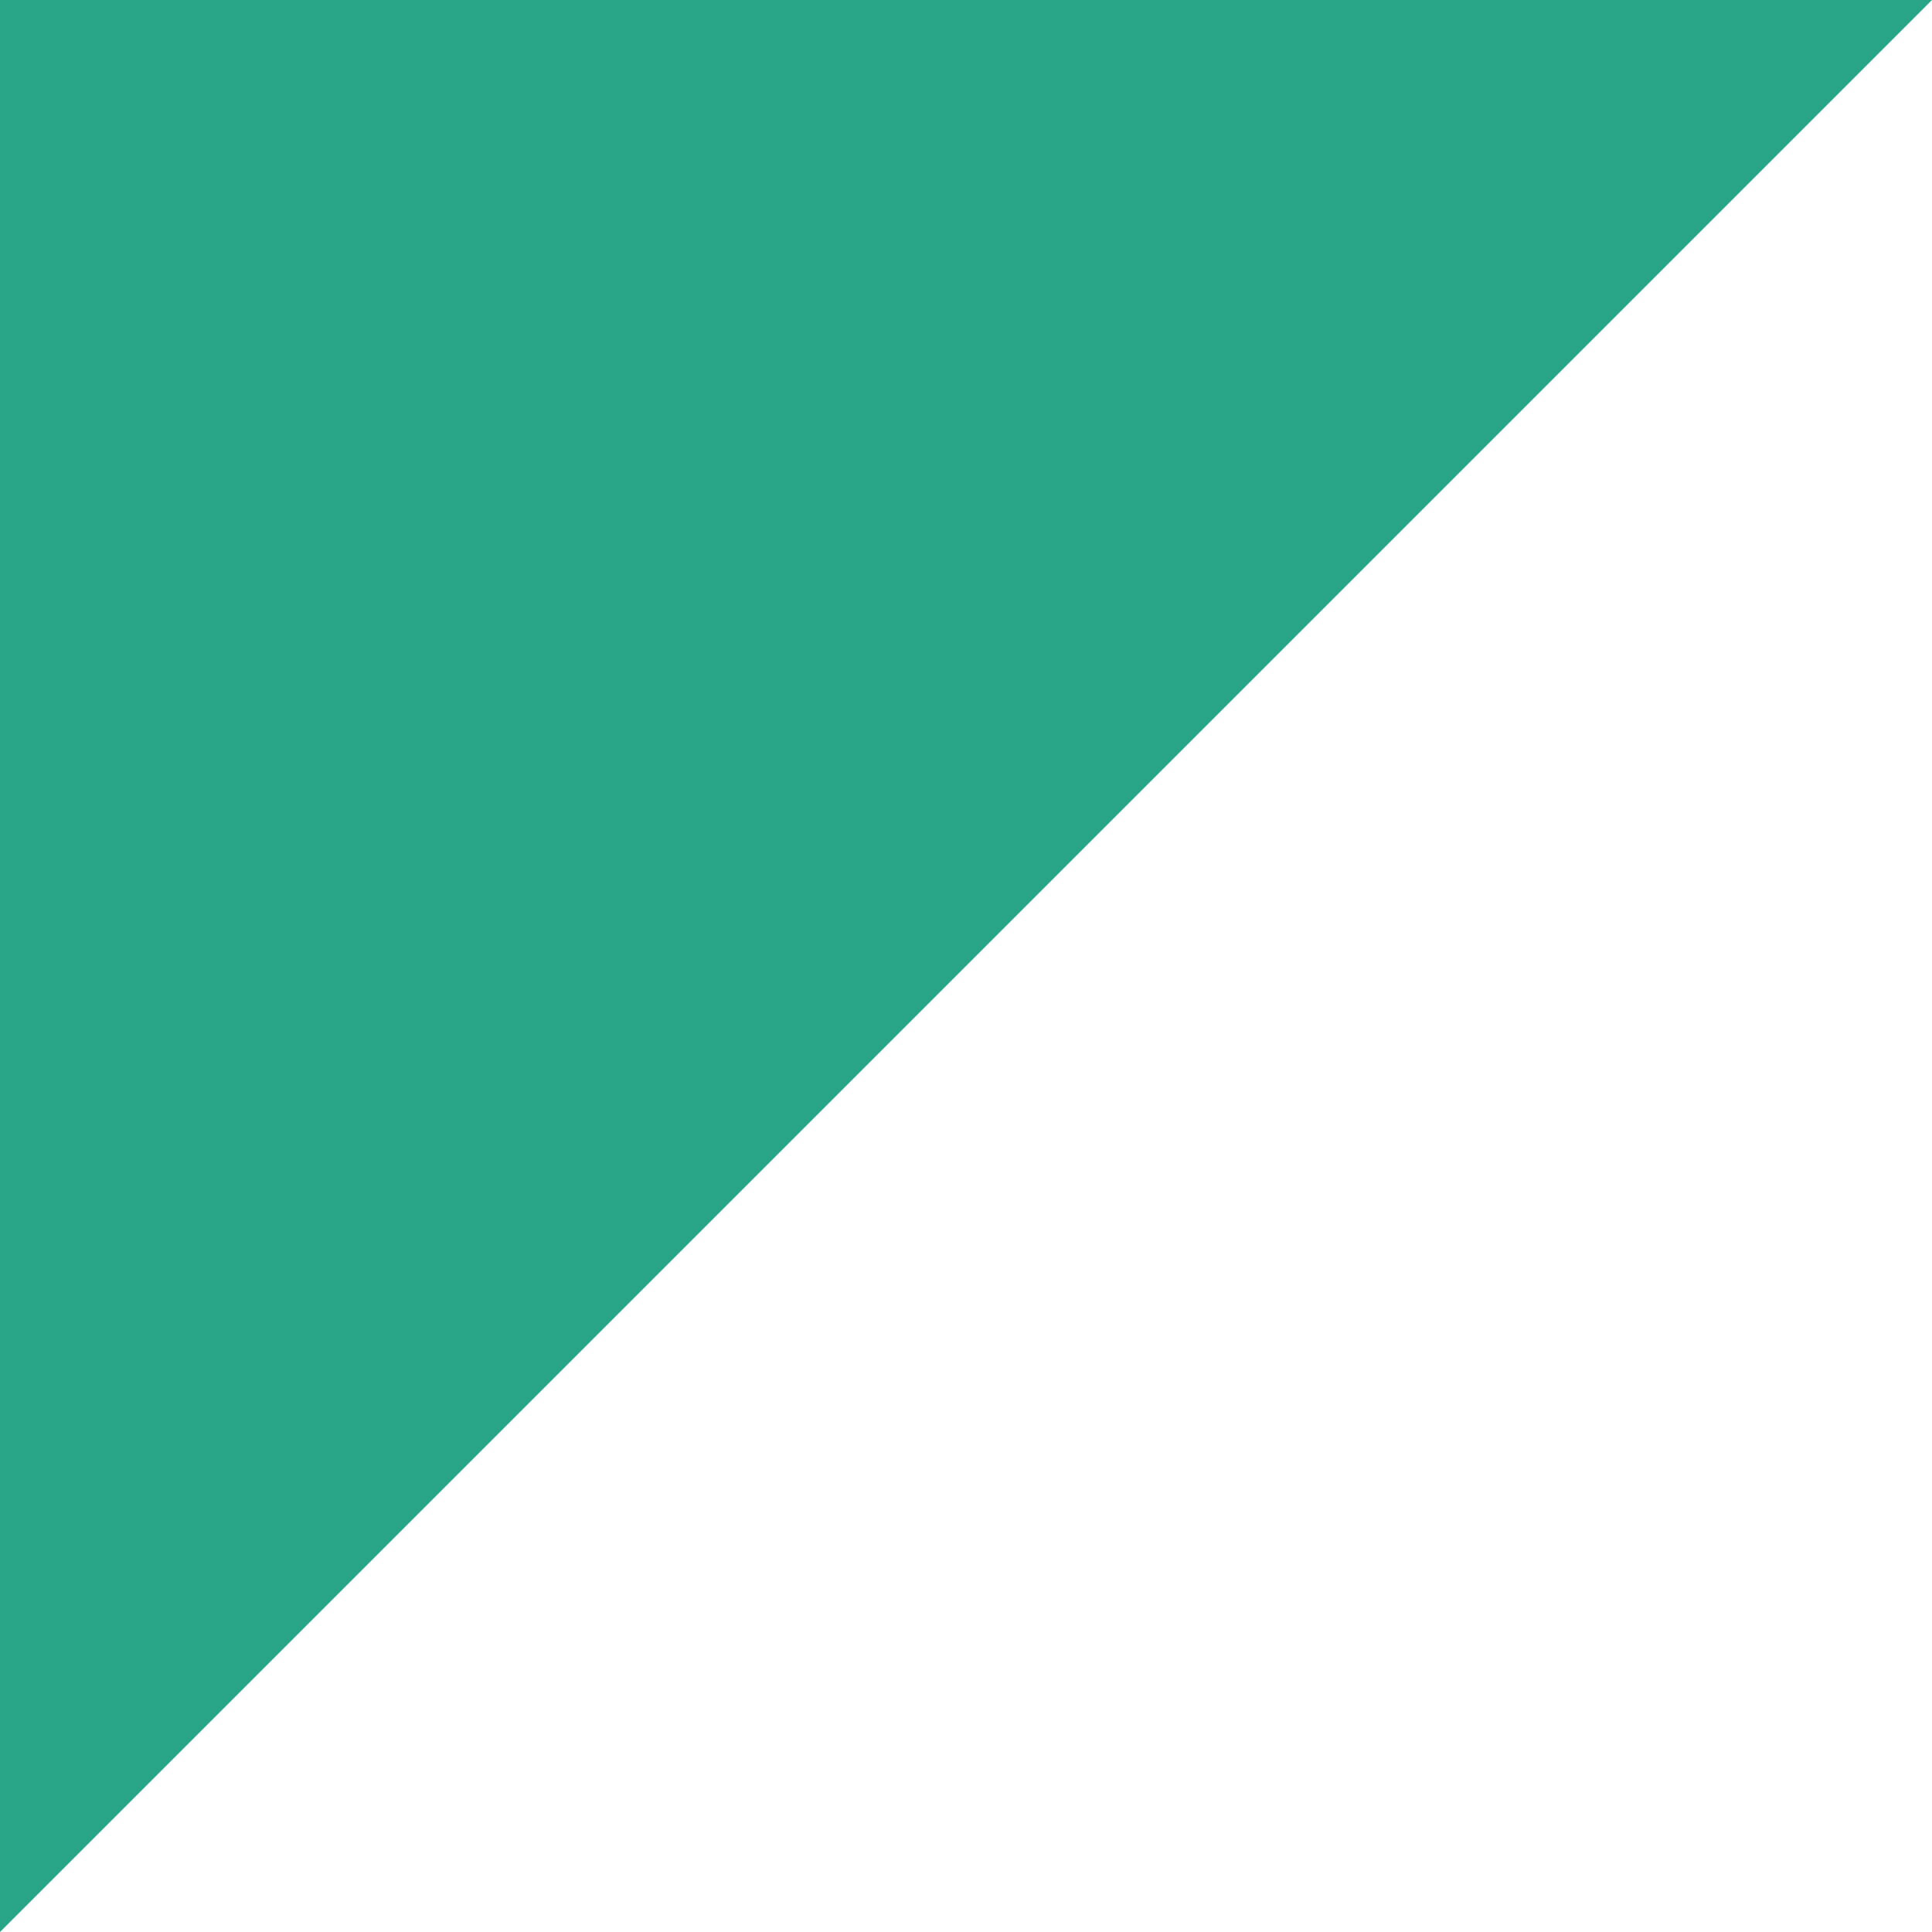
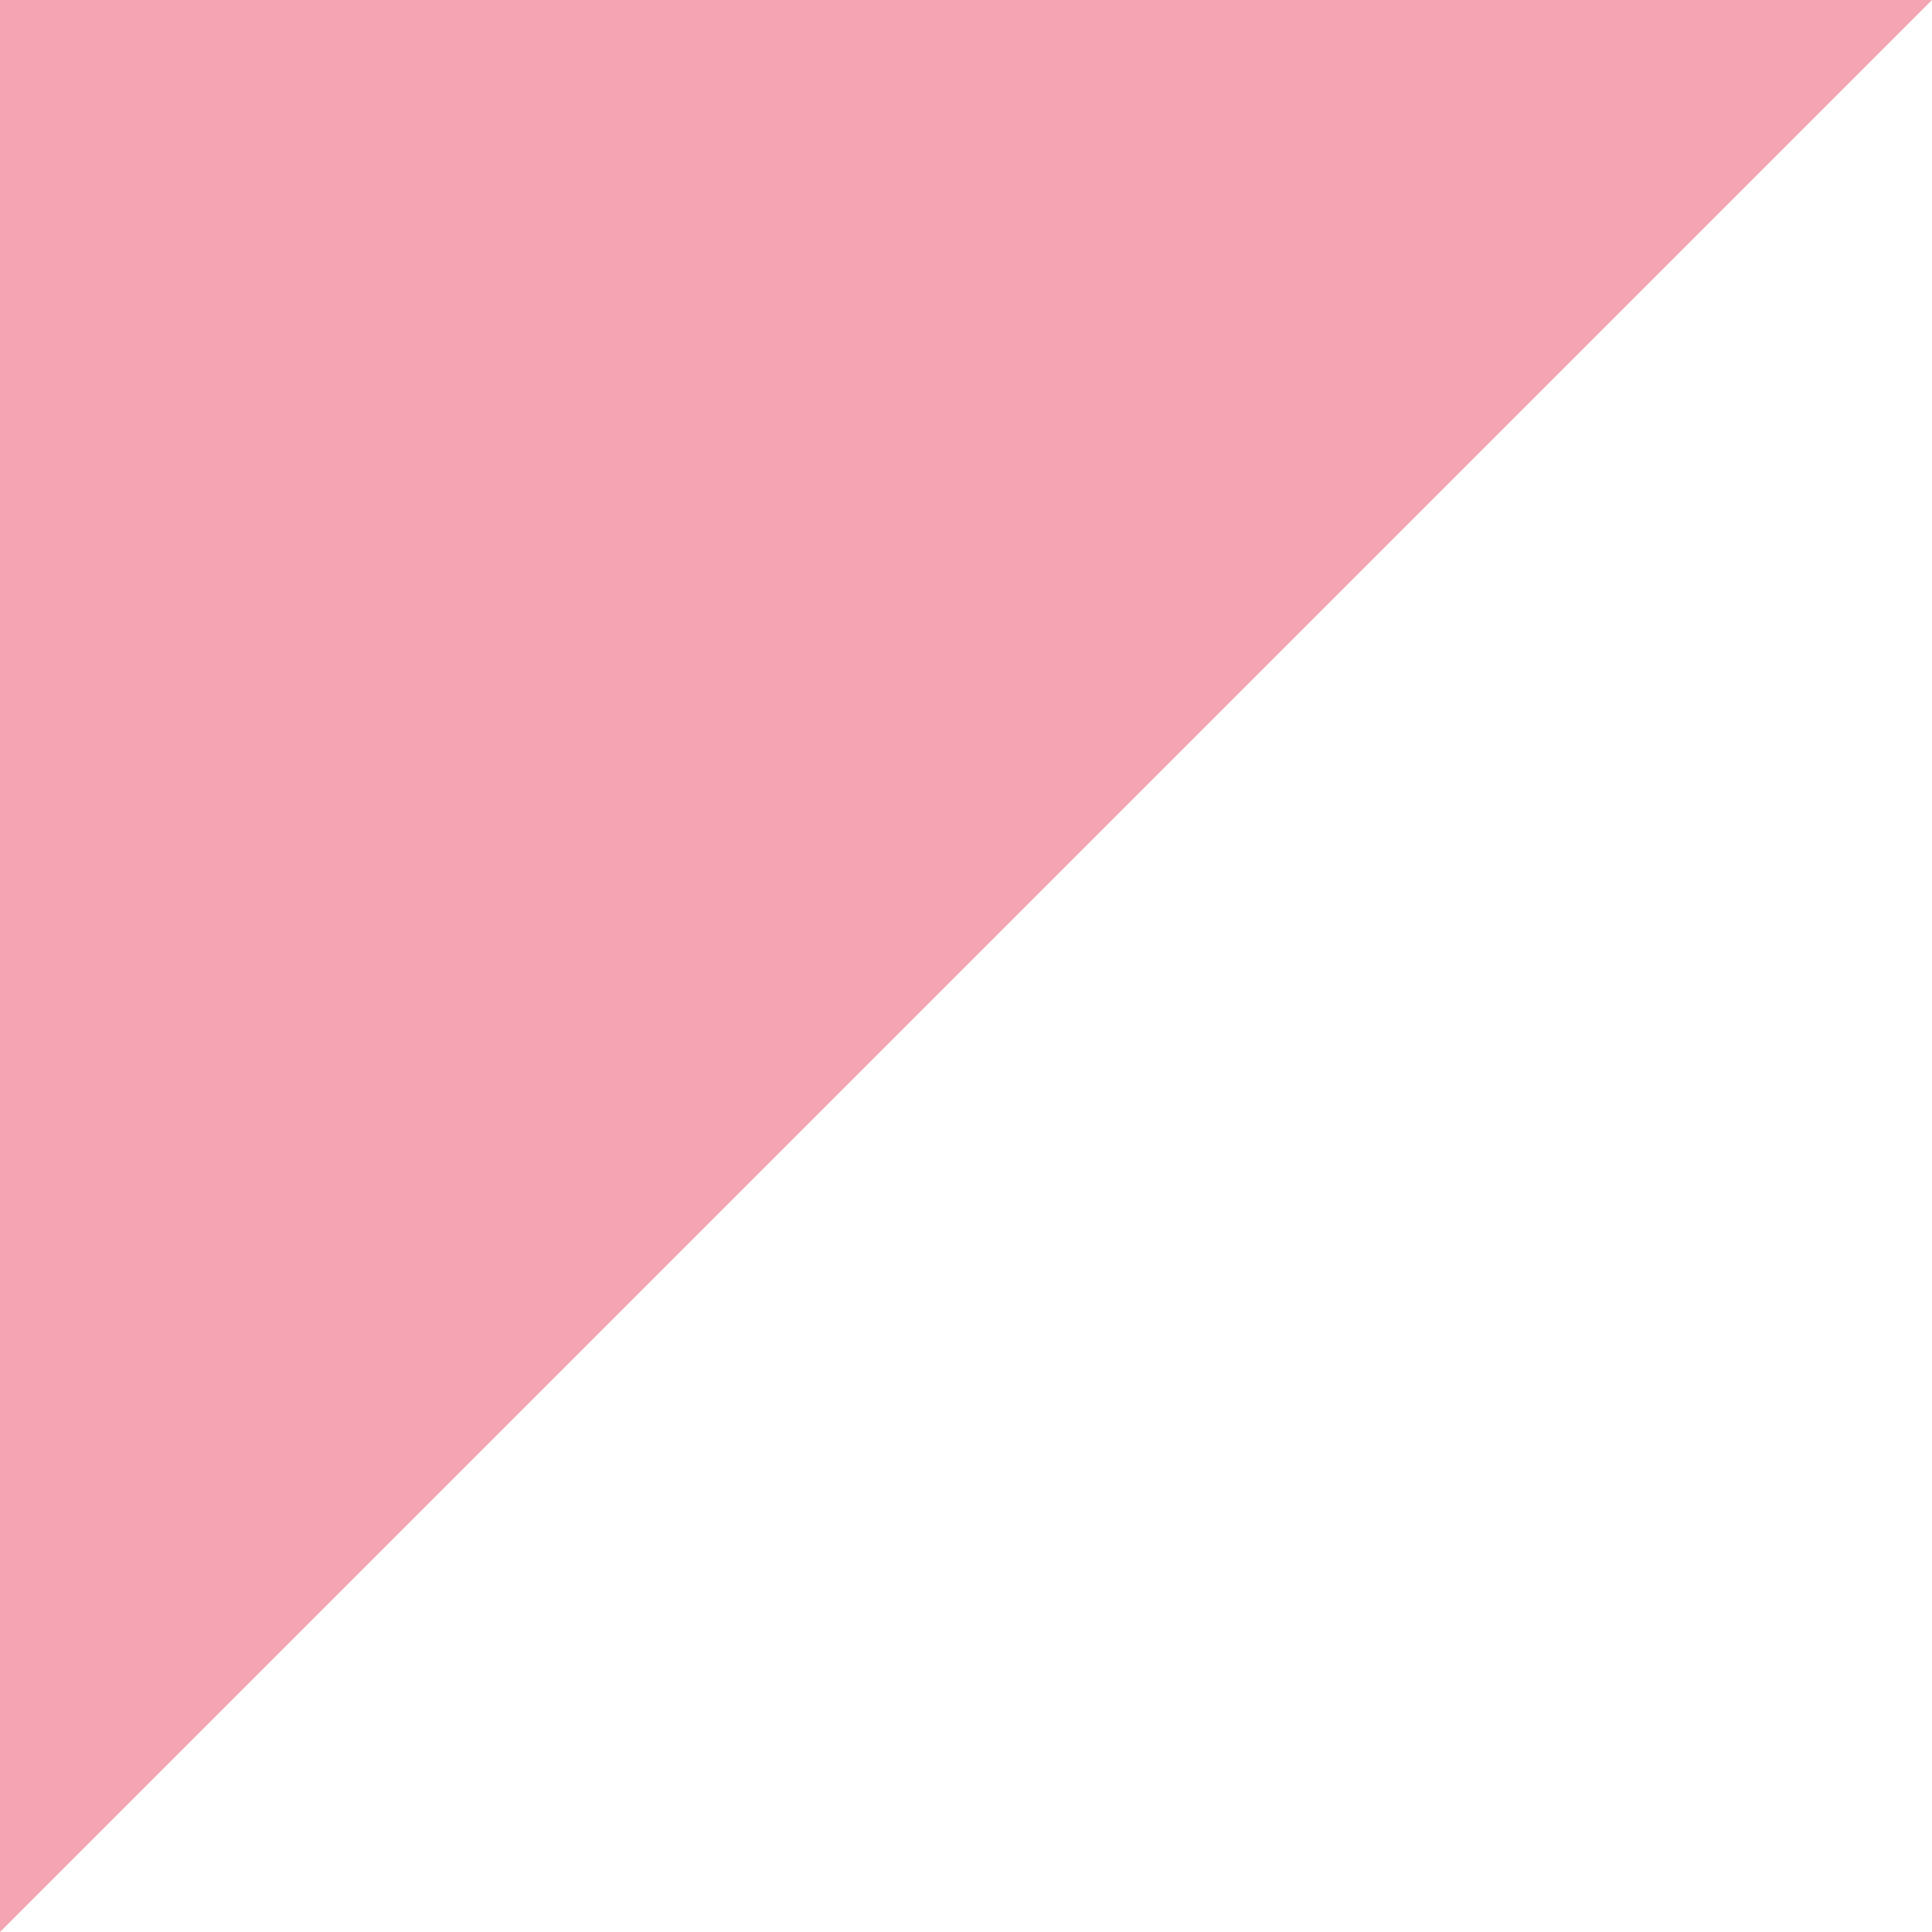
<svg xmlns="http://www.w3.org/2000/svg" width="35" height="35" viewBox="0 0 35 35" fill="none">
-   <path d="M0 0H35L0 35V0Z" fill="#29a587" />
+   <path d="M0 0H35L0 35V0Z" fill="#F4A4B3" />
</svg>
